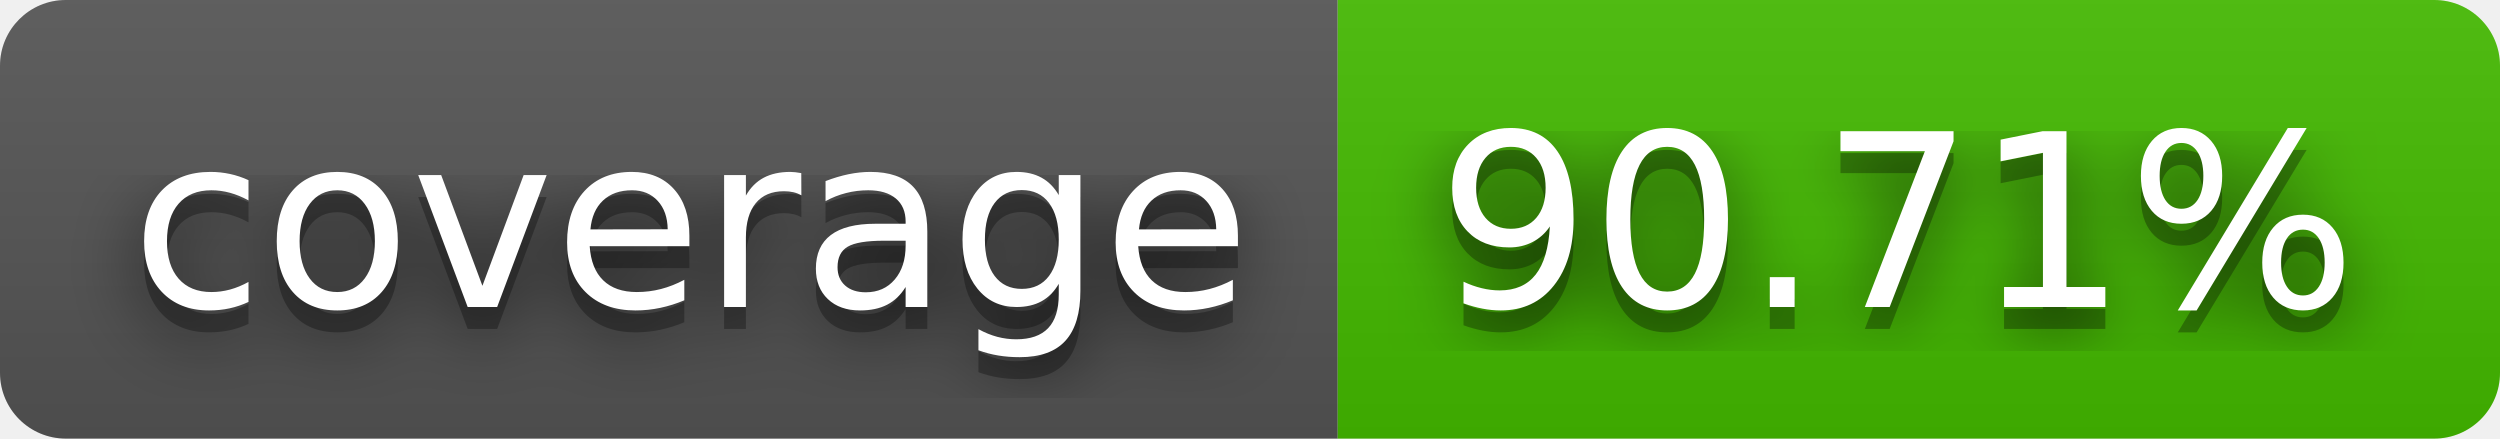
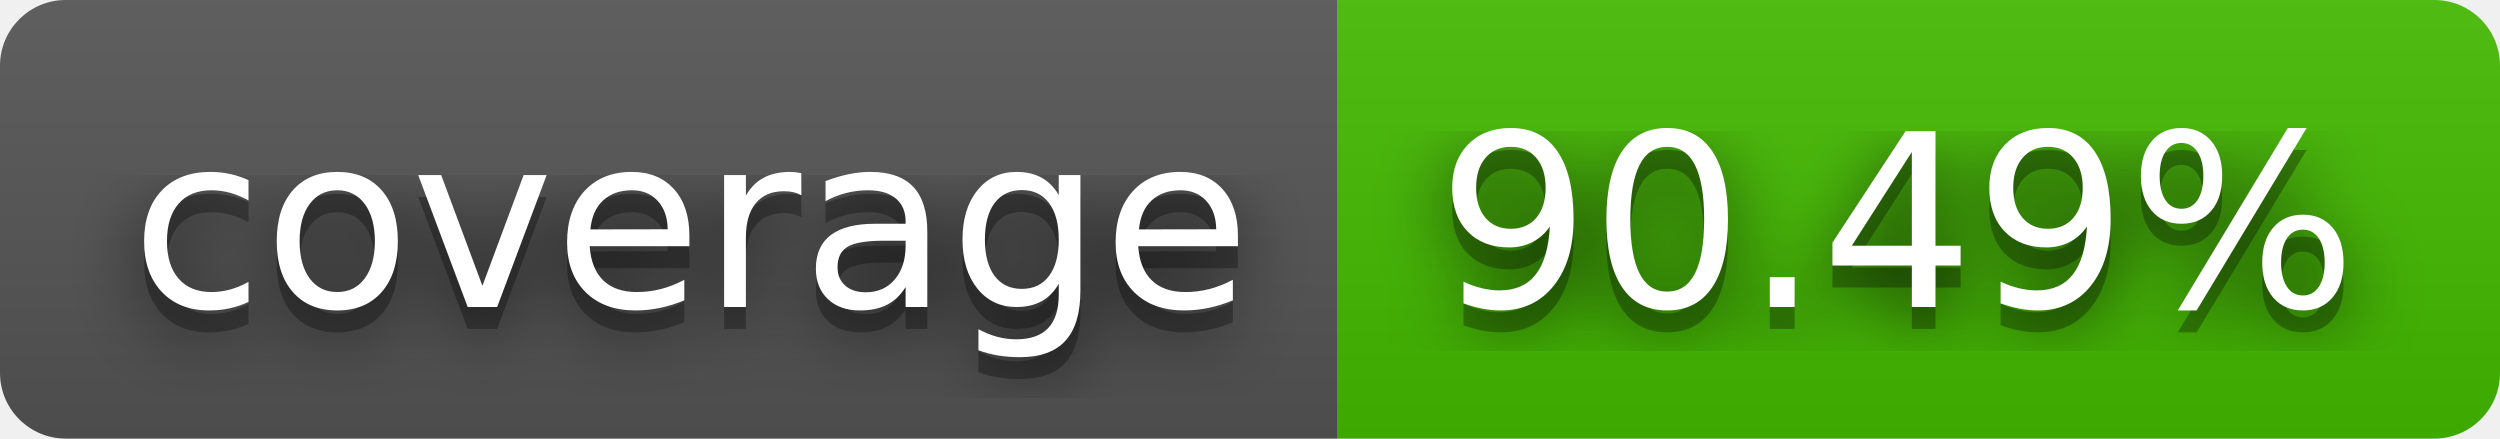
- <svg xmlns="http://www.w3.org/2000/svg" width="114" height="20" role="img" aria-label="coverage: 90.71%">
+ <svg xmlns="http://www.w3.org/2000/svg" width="114" height="20" role="img" aria-label="coverage: 90.49%">
  <filter id="blur">
    <feGaussianBlur stdDeviation="16" />
  </filter>
  <linearGradient id="s" x2="0" y2="100%">
    <stop offset="0" stop-color="#bbb" stop-opacity=".1" />
    <stop offset="1" stop-opacity=".1" />
  </linearGradient>
  <clipPath id="r">
    <rect width="114" height="20" rx="3" />
  </clipPath>
  <g clip-path="url(#r)">
    <rect width="61" height="20" fill="#555" />
    <rect x="61" width="53" height="20" fill="#4b0" />
    <rect width="114" height="20" fill="url(#s)" />
  </g>
  <g fill="#fff" text-anchor="middle" font-family="Verdana,Geneva,DejaVu Sans,sans-serif" text-rendering="geometricPrecision" font-size="110">
    <g transform="scale(.1)">
      <g aria-hidden="true" fill="#010101">
        <text x="315" y="150" fill-opacity=".8" filter="url(#blur)" textLength="510">coverage</text>
        <text x="315" y="150" fill-opacity=".3" textLength="510">coverage</text>
      </g>
      <text x="315" y="140" textLength="510">coverage</text>
    </g>
    <g transform="scale(.1)">
      <g aria-hidden="true" fill="#010101">
-         <text x="865" y="150" fill-opacity=".8" filter="url(#blur)" textLength="430">90.71%</text>
-         <text x="865" y="150" fill-opacity=".3" textLength="430">90.71%</text>
+         <text x="865" y="150" fill-opacity=".8" filter="url(#blur)" textLength="430">90.49%</text>
+         <text x="865" y="150" fill-opacity=".3" textLength="430">90.49%</text>
      </g>
-       <text x="865" y="140" textLength="430">90.71%</text>
+       <text x="865" y="140" textLength="430">90.49%</text>
    </g>
  </g>
</svg>
